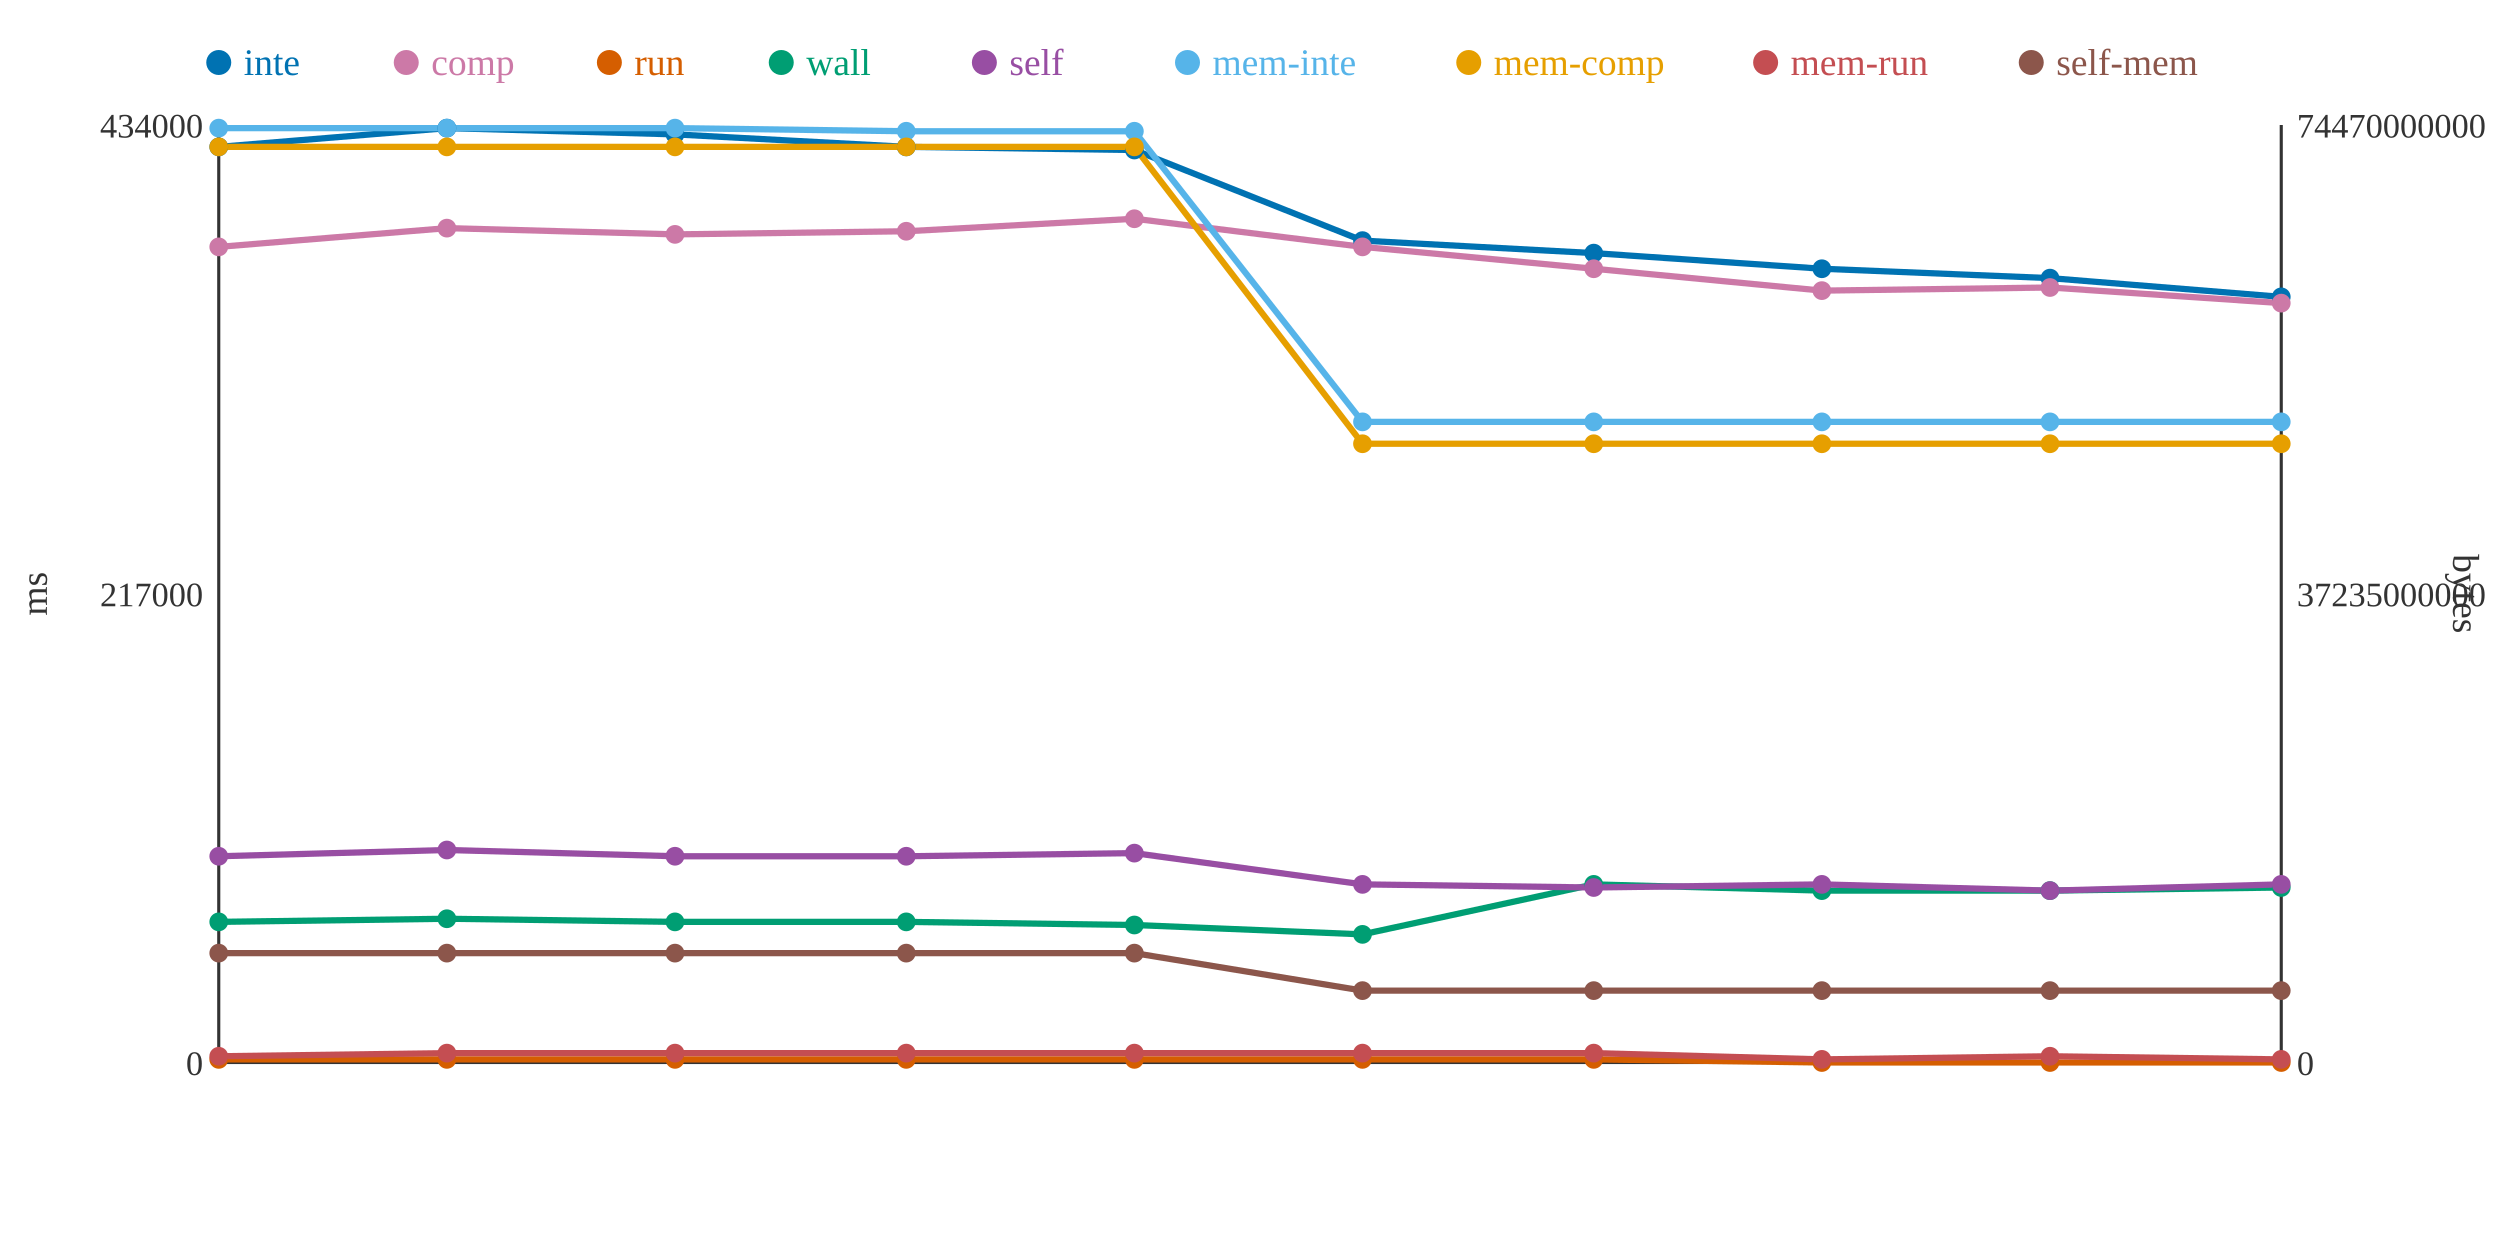
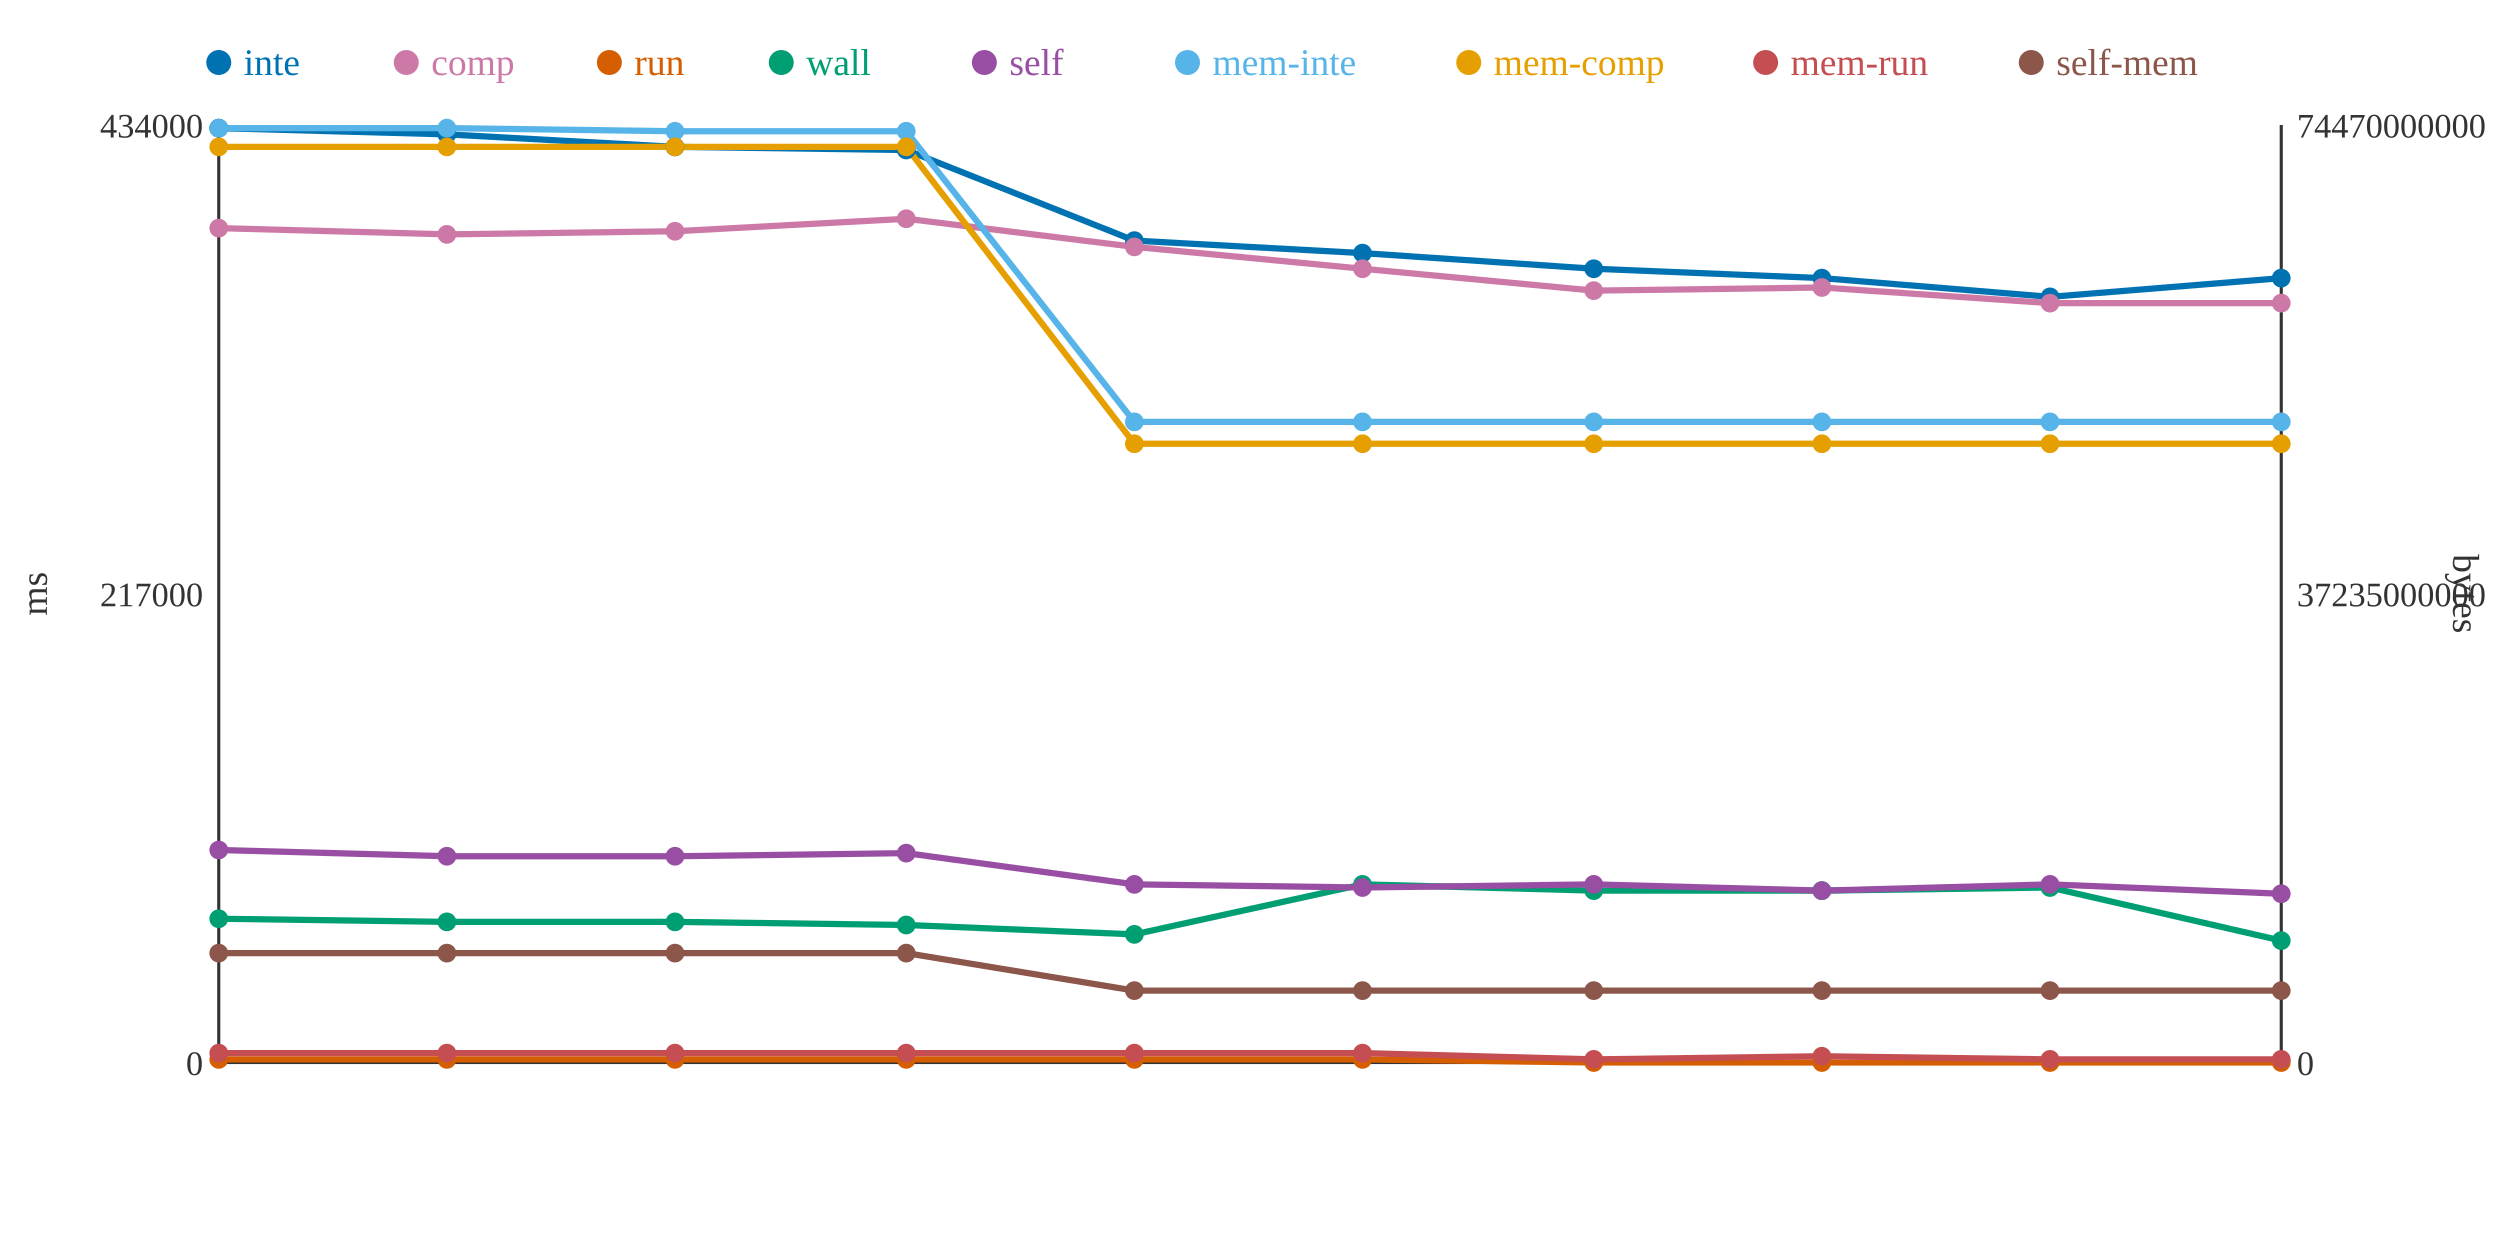
<svg xmlns="http://www.w3.org/2000/svg" width="800" height="400">
  <rect width="800" height="400" fill="white" />
  <line x1="70" y1="40" x2="70" y2="340" stroke="#333" stroke-width="1" />
  <line x1="70" y1="340" x2="730" y2="340" stroke="#333" stroke-width="1" />
  <line x1="730" y1="40" x2="730" y2="340" stroke="#333" stroke-width="1" />
  <text x="65" y="344" text-anchor="end" font-size="11" fill="#333">0</text>
  <text x="65" y="194" text-anchor="end" font-size="11" fill="#333">217000</text>
  <text x="65" y="44" text-anchor="end" font-size="11" fill="#333">434000</text>
  <text x="15" y="190" text-anchor="middle" font-size="12" fill="#333" transform="rotate(-90 15 190)">ms</text>
  <text x="735" y="344" text-anchor="start" font-size="11" fill="#333">0</text>
  <text x="735" y="194" text-anchor="start" font-size="11" fill="#333">37235000000</text>
  <text x="735" y="44" text-anchor="start" font-size="11" fill="#333">74470000000</text>
  <text x="785" y="190" text-anchor="middle" font-size="12" fill="#333" transform="rotate(90 785 190)">bytes</text>
-   <polyline points="70,47 143,41 216,43 290,47 363,48 436,77 510,81 583,86 656,89 730,95" fill="none" stroke="#0072B2" stroke-width="2" />
-   <polyline points="70,79 143,73 216,75 290,74 363,70 436,79 510,86 583,93 656,92 730,97" fill="none" stroke="#CC79A7" stroke-width="2" />
-   <polyline points="70,339 143,339 216,339 290,339 363,339 436,339 510,339 583,340 656,340 730,340" fill="none" stroke="#D55E00" stroke-width="2" />
-   <polyline points="70,295 143,294 216,295 290,295 363,296 436,299 510,283 583,285 656,285 730,284" fill="none" stroke="#009E73" stroke-width="2" />
-   <polyline points="70,274 143,272 216,274 290,274 363,273 436,283 510,284 583,283 656,285 730,283" fill="none" stroke="#984EA3" stroke-width="2" />
-   <polyline points="70,41 143,41 216,41 290,42 363,42 436,135 510,135 583,135 656,135 730,135" fill="none" stroke="#56B4E9" stroke-width="2" />
-   <polyline points="70,47 143,47 216,47 290,47 363,47 436,142 510,142 583,142 656,142 730,142" fill="none" stroke="#E69F00" stroke-width="2" />
-   <polyline points="70,338 143,337 216,337 290,337 363,337 436,337 510,337 583,339 656,338 730,339" fill="none" stroke="#C44E52" stroke-width="2" />
-   <polyline points="70,305 143,305 216,305 290,305 363,305 436,317 510,317 583,317 656,317 730,317" fill="none" stroke="#8C564B" stroke-width="2" />
-   <circle cx="70" cy="47" r="3" fill="#0072B2" />
-   <circle cx="70" cy="79" r="3" fill="#CC79A7" />
+   <polyline points="70,41 143,43 216,47 290,48 363,77 436,81 510,86 583,89 656,95 730,89" fill="none" stroke="#0072B2" stroke-width="2" />
+   <polyline points="70,73 143,75 216,74 290,70 363,79 436,86 510,93 583,92 656,97 730,97" fill="none" stroke="#CC79A7" stroke-width="2" />
+   <polyline points="70,339 143,339 216,339 290,339 363,339 436,339 510,340 583,340 656,340 730,340" fill="none" stroke="#D55E00" stroke-width="2" />
+   <polyline points="70,294 143,295 216,295 290,296 363,299 436,283 510,285 583,285 656,284 730,301" fill="none" stroke="#009E73" stroke-width="2" />
+   <polyline points="70,272 143,274 216,274 290,273 363,283 436,284 510,283 583,285 656,283 730,286" fill="none" stroke="#984EA3" stroke-width="2" />
+   <polyline points="70,41 143,41 216,42 290,42 363,135 436,135 510,135 583,135 656,135 730,135" fill="none" stroke="#56B4E9" stroke-width="2" />
+   <polyline points="70,47 143,47 216,47 290,47 363,142 436,142 510,142 583,142 656,142 730,142" fill="none" stroke="#E69F00" stroke-width="2" />
+   <polyline points="70,337 143,337 216,337 290,337 363,337 436,337 510,339 583,338 656,339 730,339" fill="none" stroke="#C44E52" stroke-width="2" />
+   <polyline points="70,305 143,305 216,305 290,305 363,317 436,317 510,317 583,317 656,317 730,317" fill="none" stroke="#8C564B" stroke-width="2" />
+   <circle cx="70" cy="41" r="3" fill="#0072B2" />
+   <circle cx="70" cy="73" r="3" fill="#CC79A7" />
  <circle cx="70" cy="339" r="3" fill="#D55E00" />
-   <circle cx="70" cy="295" r="3" fill="#009E73" />
-   <circle cx="70" cy="274" r="3" fill="#984EA3" />
+   <circle cx="70" cy="294" r="3" fill="#009E73" />
+   <circle cx="70" cy="272" r="3" fill="#984EA3" />
  <circle cx="70" cy="41" r="3" fill="#56B4E9" />
  <circle cx="70" cy="47" r="3" fill="#E69F00" />
-   <circle cx="70" cy="338" r="3" fill="#C44E52" />
+   <circle cx="70" cy="337" r="3" fill="#C44E52" />
  <circle cx="70" cy="305" r="3" fill="#8C564B" />
-   <circle cx="143" cy="41" r="3" fill="#0072B2" />
-   <circle cx="143" cy="73" r="3" fill="#CC79A7" />
+   <circle cx="143" cy="43" r="3" fill="#0072B2" />
+   <circle cx="143" cy="75" r="3" fill="#CC79A7" />
  <circle cx="143" cy="339" r="3" fill="#D55E00" />
-   <circle cx="143" cy="294" r="3" fill="#009E73" />
-   <circle cx="143" cy="272" r="3" fill="#984EA3" />
+   <circle cx="143" cy="295" r="3" fill="#009E73" />
+   <circle cx="143" cy="274" r="3" fill="#984EA3" />
  <circle cx="143" cy="41" r="3" fill="#56B4E9" />
  <circle cx="143" cy="47" r="3" fill="#E69F00" />
  <circle cx="143" cy="337" r="3" fill="#C44E52" />
  <circle cx="143" cy="305" r="3" fill="#8C564B" />
-   <circle cx="216" cy="43" r="3" fill="#0072B2" />
-   <circle cx="216" cy="75" r="3" fill="#CC79A7" />
+   <circle cx="216" cy="47" r="3" fill="#0072B2" />
+   <circle cx="216" cy="74" r="3" fill="#CC79A7" />
  <circle cx="216" cy="339" r="3" fill="#D55E00" />
  <circle cx="216" cy="295" r="3" fill="#009E73" />
  <circle cx="216" cy="274" r="3" fill="#984EA3" />
-   <circle cx="216" cy="41" r="3" fill="#56B4E9" />
+   <circle cx="216" cy="42" r="3" fill="#56B4E9" />
  <circle cx="216" cy="47" r="3" fill="#E69F00" />
  <circle cx="216" cy="337" r="3" fill="#C44E52" />
  <circle cx="216" cy="305" r="3" fill="#8C564B" />
-   <circle cx="290" cy="47" r="3" fill="#0072B2" />
-   <circle cx="290" cy="74" r="3" fill="#CC79A7" />
+   <circle cx="290" cy="48" r="3" fill="#0072B2" />
+   <circle cx="290" cy="70" r="3" fill="#CC79A7" />
  <circle cx="290" cy="339" r="3" fill="#D55E00" />
-   <circle cx="290" cy="295" r="3" fill="#009E73" />
-   <circle cx="290" cy="274" r="3" fill="#984EA3" />
+   <circle cx="290" cy="296" r="3" fill="#009E73" />
+   <circle cx="290" cy="273" r="3" fill="#984EA3" />
  <circle cx="290" cy="42" r="3" fill="#56B4E9" />
  <circle cx="290" cy="47" r="3" fill="#E69F00" />
  <circle cx="290" cy="337" r="3" fill="#C44E52" />
  <circle cx="290" cy="305" r="3" fill="#8C564B" />
-   <circle cx="363" cy="48" r="3" fill="#0072B2" />
-   <circle cx="363" cy="70" r="3" fill="#CC79A7" />
+   <circle cx="363" cy="77" r="3" fill="#0072B2" />
+   <circle cx="363" cy="79" r="3" fill="#CC79A7" />
  <circle cx="363" cy="339" r="3" fill="#D55E00" />
-   <circle cx="363" cy="296" r="3" fill="#009E73" />
-   <circle cx="363" cy="273" r="3" fill="#984EA3" />
-   <circle cx="363" cy="42" r="3" fill="#56B4E9" />
-   <circle cx="363" cy="47" r="3" fill="#E69F00" />
+   <circle cx="363" cy="299" r="3" fill="#009E73" />
+   <circle cx="363" cy="283" r="3" fill="#984EA3" />
+   <circle cx="363" cy="135" r="3" fill="#56B4E9" />
+   <circle cx="363" cy="142" r="3" fill="#E69F00" />
  <circle cx="363" cy="337" r="3" fill="#C44E52" />
-   <circle cx="363" cy="305" r="3" fill="#8C564B" />
-   <circle cx="436" cy="77" r="3" fill="#0072B2" />
-   <circle cx="436" cy="79" r="3" fill="#CC79A7" />
+   <circle cx="363" cy="317" r="3" fill="#8C564B" />
+   <circle cx="436" cy="81" r="3" fill="#0072B2" />
+   <circle cx="436" cy="86" r="3" fill="#CC79A7" />
  <circle cx="436" cy="339" r="3" fill="#D55E00" />
-   <circle cx="436" cy="299" r="3" fill="#009E73" />
-   <circle cx="436" cy="283" r="3" fill="#984EA3" />
+   <circle cx="436" cy="283" r="3" fill="#009E73" />
+   <circle cx="436" cy="284" r="3" fill="#984EA3" />
  <circle cx="436" cy="135" r="3" fill="#56B4E9" />
  <circle cx="436" cy="142" r="3" fill="#E69F00" />
  <circle cx="436" cy="337" r="3" fill="#C44E52" />
  <circle cx="436" cy="317" r="3" fill="#8C564B" />
-   <circle cx="510" cy="81" r="3" fill="#0072B2" />
-   <circle cx="510" cy="86" r="3" fill="#CC79A7" />
-   <circle cx="510" cy="339" r="3" fill="#D55E00" />
-   <circle cx="510" cy="283" r="3" fill="#009E73" />
-   <circle cx="510" cy="284" r="3" fill="#984EA3" />
+   <circle cx="510" cy="86" r="3" fill="#0072B2" />
+   <circle cx="510" cy="93" r="3" fill="#CC79A7" />
+   <circle cx="510" cy="340" r="3" fill="#D55E00" />
+   <circle cx="510" cy="285" r="3" fill="#009E73" />
+   <circle cx="510" cy="283" r="3" fill="#984EA3" />
  <circle cx="510" cy="135" r="3" fill="#56B4E9" />
  <circle cx="510" cy="142" r="3" fill="#E69F00" />
-   <circle cx="510" cy="337" r="3" fill="#C44E52" />
+   <circle cx="510" cy="339" r="3" fill="#C44E52" />
  <circle cx="510" cy="317" r="3" fill="#8C564B" />
-   <circle cx="583" cy="86" r="3" fill="#0072B2" />
-   <circle cx="583" cy="93" r="3" fill="#CC79A7" />
+   <circle cx="583" cy="89" r="3" fill="#0072B2" />
+   <circle cx="583" cy="92" r="3" fill="#CC79A7" />
  <circle cx="583" cy="340" r="3" fill="#D55E00" />
  <circle cx="583" cy="285" r="3" fill="#009E73" />
-   <circle cx="583" cy="283" r="3" fill="#984EA3" />
+   <circle cx="583" cy="285" r="3" fill="#984EA3" />
  <circle cx="583" cy="135" r="3" fill="#56B4E9" />
  <circle cx="583" cy="142" r="3" fill="#E69F00" />
-   <circle cx="583" cy="339" r="3" fill="#C44E52" />
+   <circle cx="583" cy="338" r="3" fill="#C44E52" />
  <circle cx="583" cy="317" r="3" fill="#8C564B" />
-   <circle cx="656" cy="89" r="3" fill="#0072B2" />
-   <circle cx="656" cy="92" r="3" fill="#CC79A7" />
+   <circle cx="656" cy="95" r="3" fill="#0072B2" />
+   <circle cx="656" cy="97" r="3" fill="#CC79A7" />
  <circle cx="656" cy="340" r="3" fill="#D55E00" />
-   <circle cx="656" cy="285" r="3" fill="#009E73" />
-   <circle cx="656" cy="285" r="3" fill="#984EA3" />
+   <circle cx="656" cy="284" r="3" fill="#009E73" />
+   <circle cx="656" cy="283" r="3" fill="#984EA3" />
  <circle cx="656" cy="135" r="3" fill="#56B4E9" />
  <circle cx="656" cy="142" r="3" fill="#E69F00" />
-   <circle cx="656" cy="338" r="3" fill="#C44E52" />
+   <circle cx="656" cy="339" r="3" fill="#C44E52" />
  <circle cx="656" cy="317" r="3" fill="#8C564B" />
-   <circle cx="730" cy="95" r="3" fill="#0072B2" />
+   <circle cx="730" cy="89" r="3" fill="#0072B2" />
  <circle cx="730" cy="97" r="3" fill="#CC79A7" />
  <circle cx="730" cy="340" r="3" fill="#D55E00" />
-   <circle cx="730" cy="284" r="3" fill="#009E73" />
-   <circle cx="730" cy="283" r="3" fill="#984EA3" />
+   <circle cx="730" cy="301" r="3" fill="#009E73" />
+   <circle cx="730" cy="286" r="3" fill="#984EA3" />
  <circle cx="730" cy="135" r="3" fill="#56B4E9" />
  <circle cx="730" cy="142" r="3" fill="#E69F00" />
  <circle cx="730" cy="339" r="3" fill="#C44E52" />
  <circle cx="730" cy="317" r="3" fill="#8C564B" />
  <circle cx="70" cy="20" r="4" fill="#0072B2" />
  <text x="78" y="24" text-anchor="start" font-size="12" fill="#0072B2">inte</text>
  <circle cx="130" cy="20" r="4" fill="#CC79A7" />
  <text x="138" y="24" text-anchor="start" font-size="12" fill="#CC79A7">comp</text>
  <circle cx="195" cy="20" r="4" fill="#D55E00" />
  <text x="203" y="24" text-anchor="start" font-size="12" fill="#D55E00">run</text>
  <circle cx="250" cy="20" r="4" fill="#009E73" />
  <text x="258" y="24" text-anchor="start" font-size="12" fill="#009E73">wall</text>
  <circle cx="315" cy="20" r="4" fill="#984EA3" />
  <text x="323" y="24" text-anchor="start" font-size="12" fill="#984EA3">self</text>
  <circle cx="380" cy="20" r="4" fill="#56B4E9" />
  <text x="388" y="24" text-anchor="start" font-size="12" fill="#56B4E9">mem-inte</text>
  <circle cx="470" cy="20" r="4" fill="#E69F00" />
  <text x="478" y="24" text-anchor="start" font-size="12" fill="#E69F00">mem-comp</text>
  <circle cx="565" cy="20" r="4" fill="#C44E52" />
  <text x="573" y="24" text-anchor="start" font-size="12" fill="#C44E52">mem-run</text>
  <circle cx="650" cy="20" r="4" fill="#8C564B" />
  <text x="658" y="24" text-anchor="start" font-size="12" fill="#8C564B">self-mem</text>
</svg>
